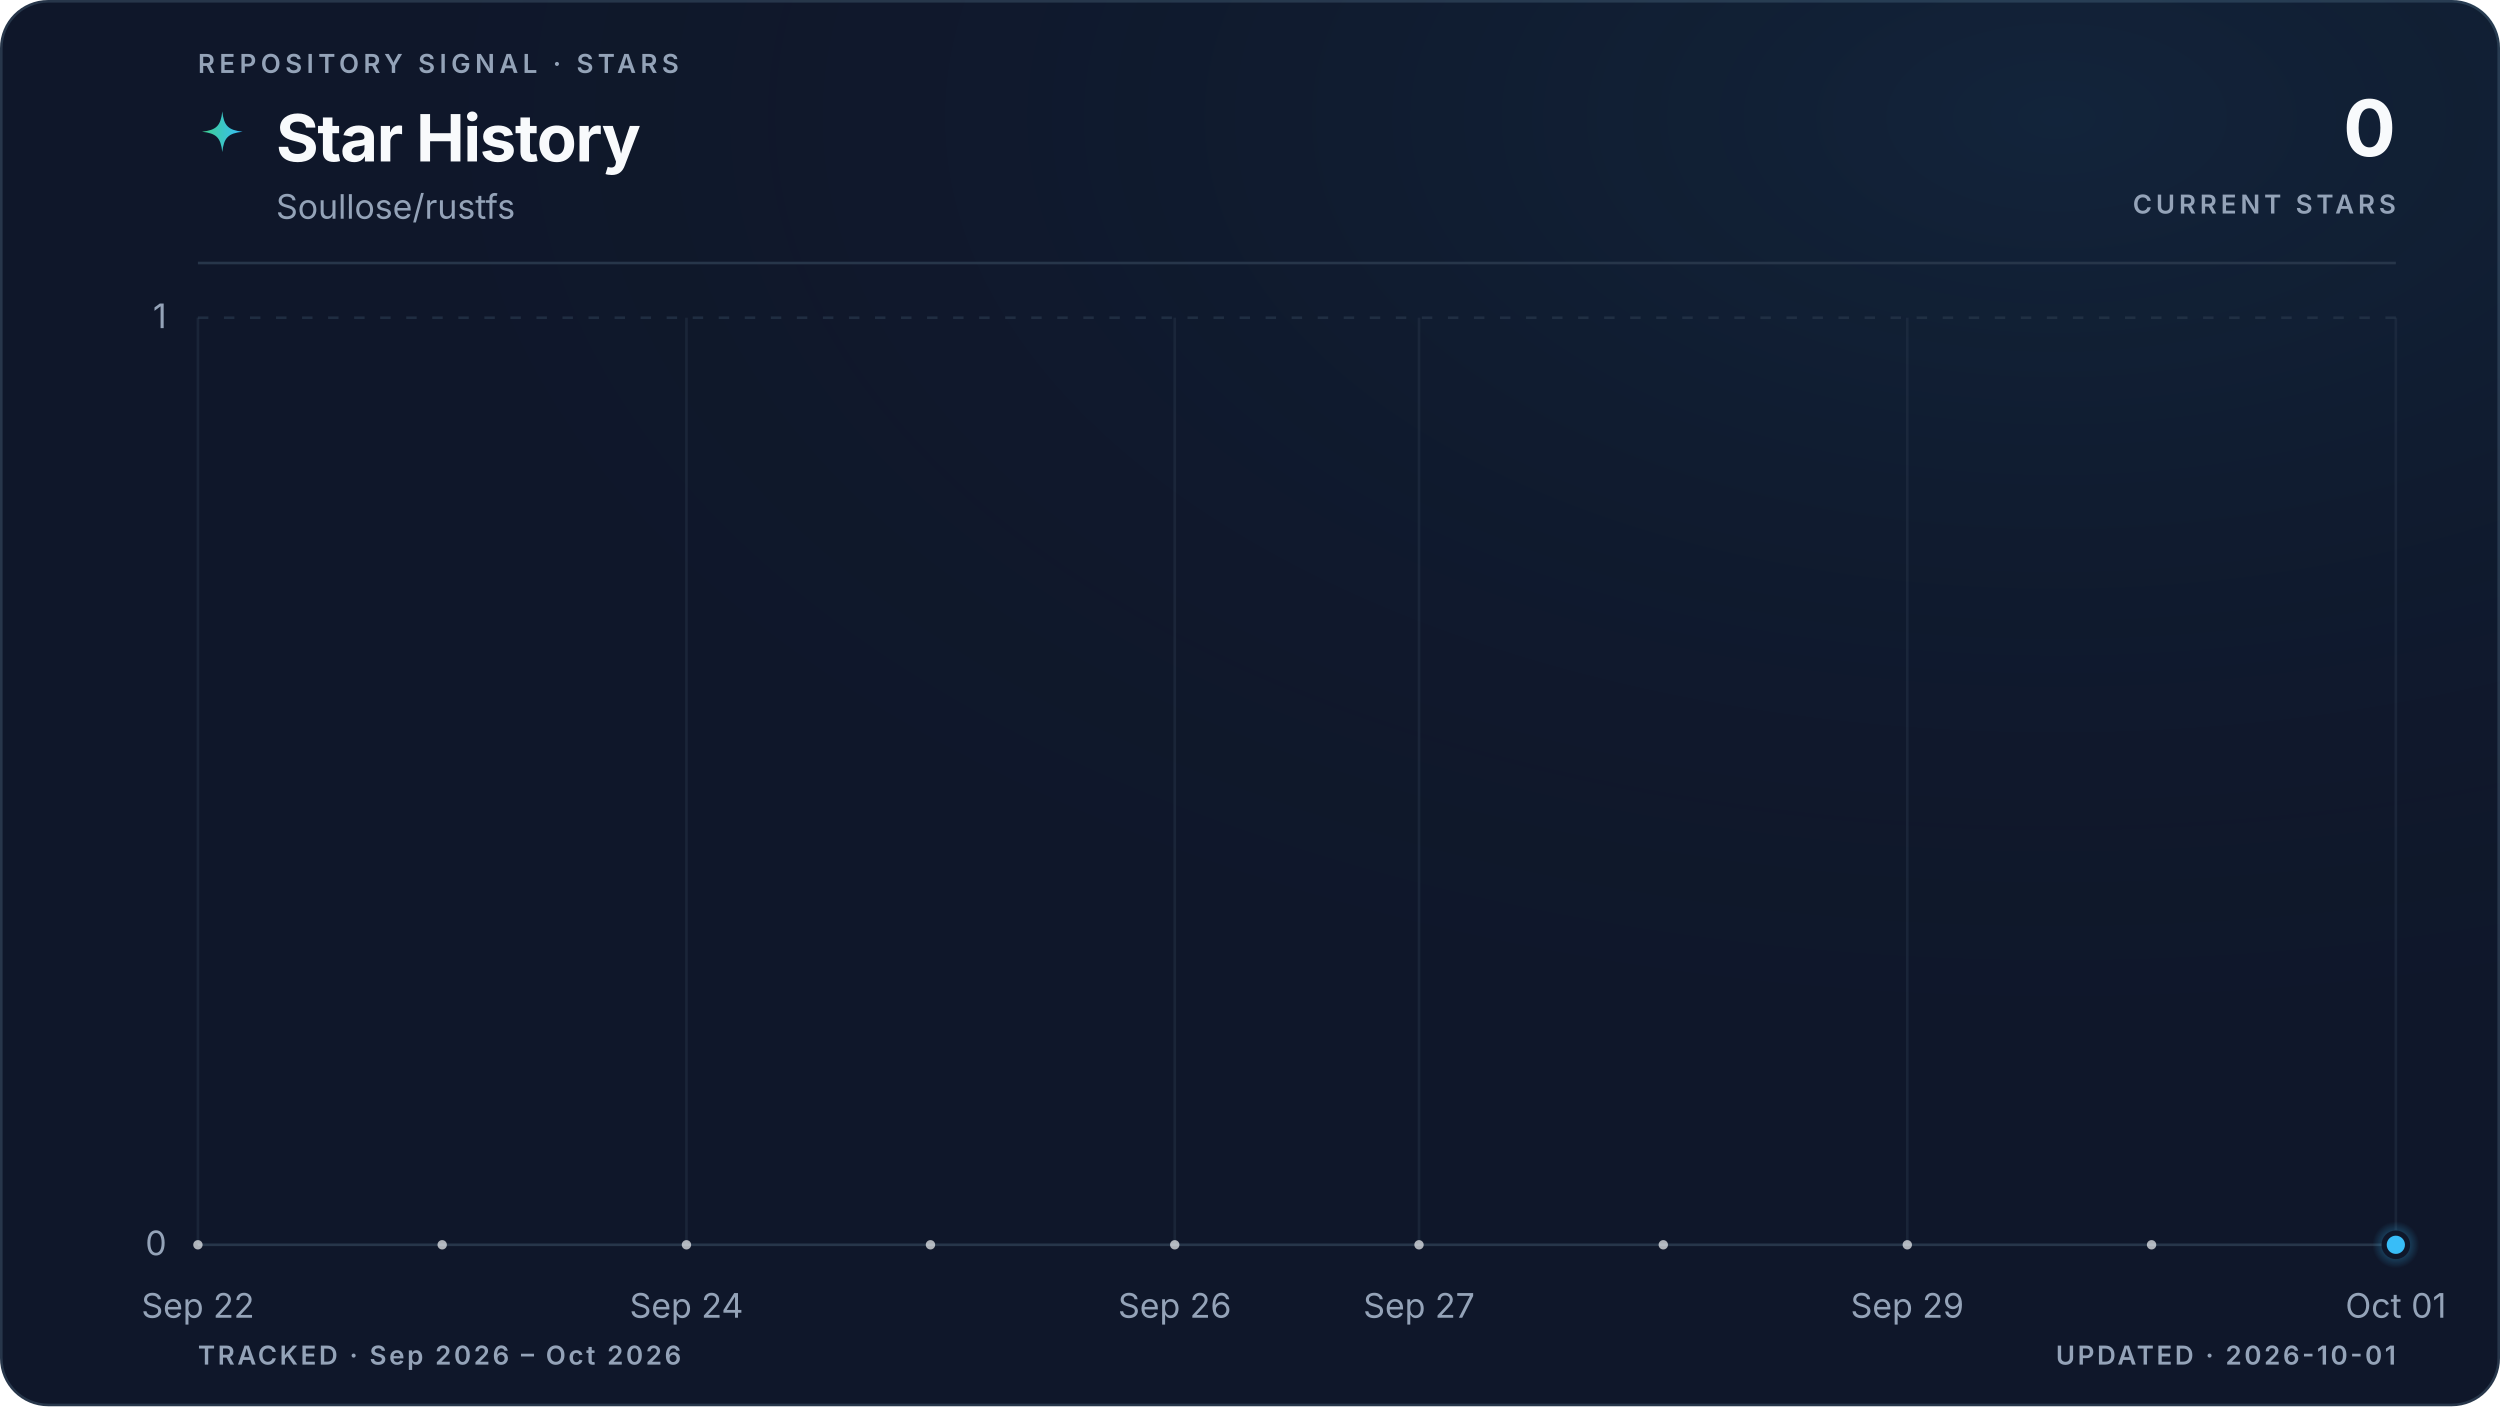
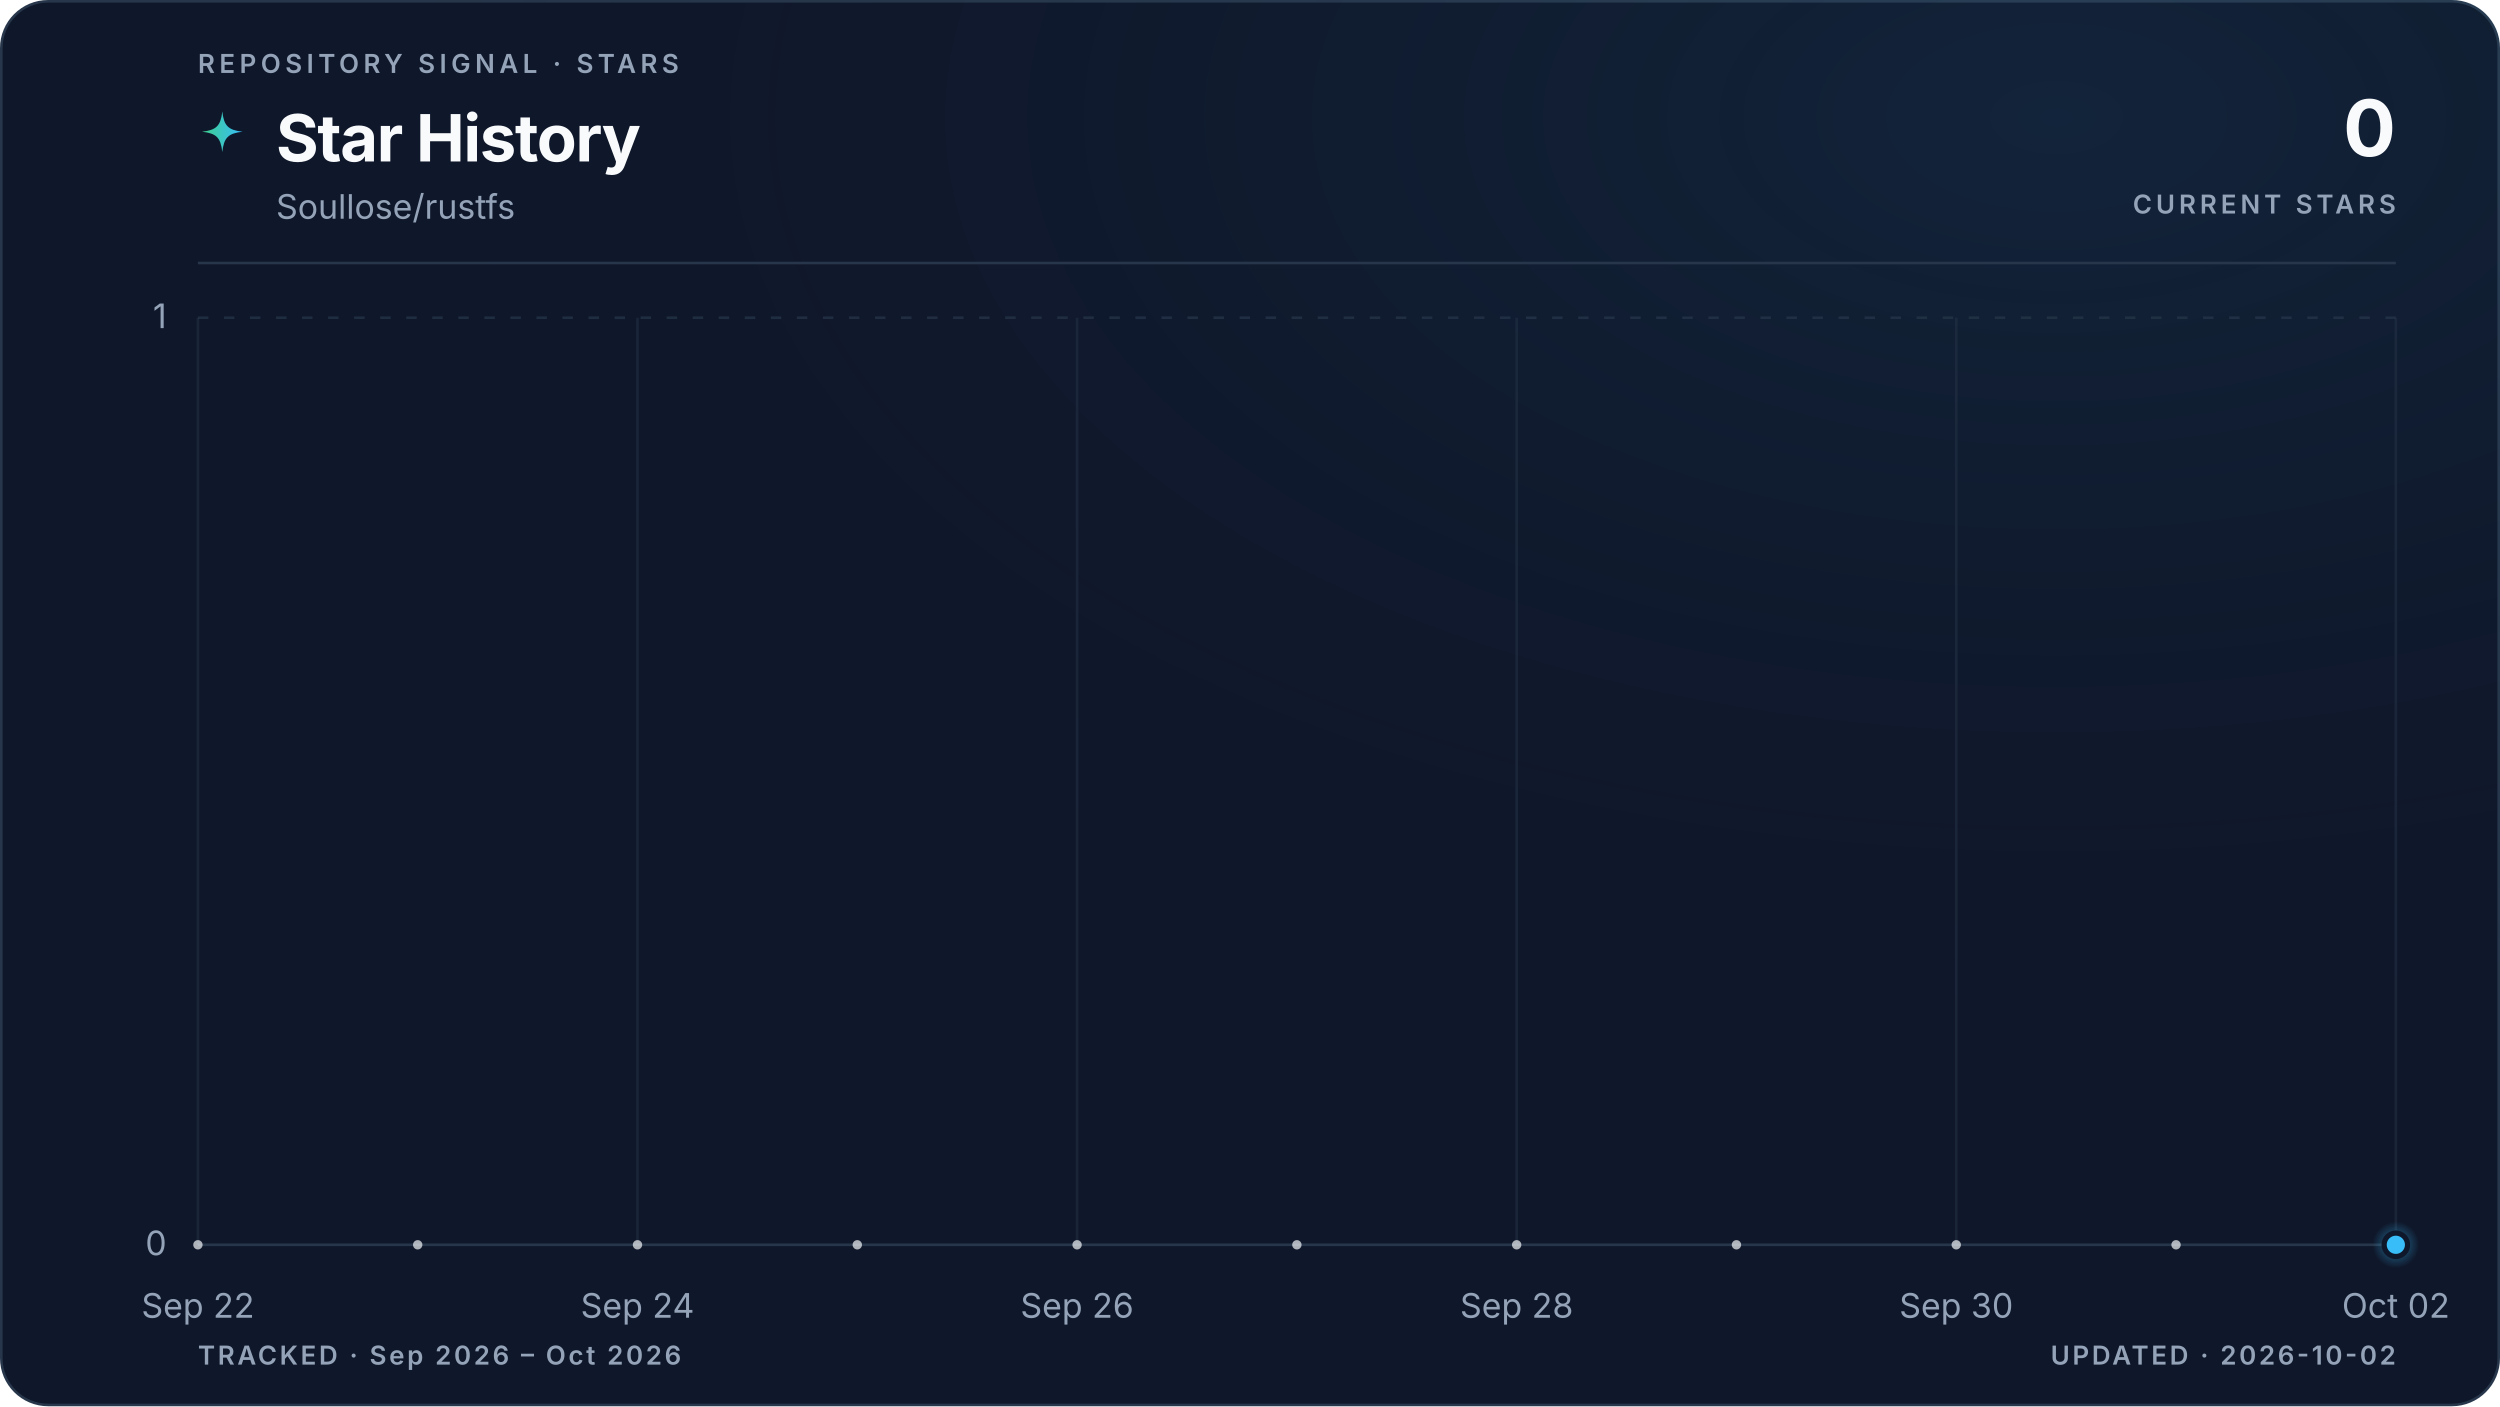
<svg xmlns="http://www.w3.org/2000/svg" viewBox="0 0 960 540" role="img" aria-labelledby="title description" data-style="gradient" data-variant="glow" data-layout="editorial" data-animated="true">
  <defs>
    <linearGradient id="trend" x1="0" y1="0" x2="1" y2="0">
      <stop offset="0%" stop-color="#3ecf8e" />
      <stop offset="100%" stop-color="#38bdf8" />
    </linearGradient>
    <linearGradient id="area" x1="0" y1="0" x2="0" y2="1">
      <stop offset="0%" stop-color="#3ecf8e" stop-opacity="0.22" />
      <stop offset="55%" stop-color="#38bdf8" stop-opacity="0.06" />
      <stop offset="100%" stop-color="#38bdf8" stop-opacity="0" />
    </linearGradient>
    <radialGradient id="marker-halo" cx="50%" cy="50%" r="50%">
      <stop offset="0%" stop-color="#38bdf8" stop-opacity="0.55" />
      <stop offset="100%" stop-color="#38bdf8" stop-opacity="0" />
    </radialGradient>
    <radialGradient id="surface-glow" cx="82%" cy="8%" r="70%">
      <stop offset="0%" stop-color="#38bdf8" stop-opacity="0.08" />
      <stop offset="100%" stop-color="#0f172a" stop-opacity="0" />
    </radialGradient>
    <filter id="trend-glow" x="-20%" y="-20%" width="140%" height="140%">
      <feGaussianBlur stdDeviation="5" />
    </filter>
  </defs>
  <style>
.trend-enter{transform-box:fill-box;transform-origin:center;animation:trend-enter 520ms cubic-bezier(0.16,1,0.3,1)}
.marker-enter{transform-box:fill-box;transform-origin:center;animation:marker-enter 320ms cubic-bezier(0.16,1,0.3,1) 200ms both}
.marker-pulse{transform-box:fill-box;transform-origin:center;animation:marker-pulse 2.6s ease-out infinite}
@keyframes trend-enter{from{opacity:.35;transform:translateY(10px)}to{opacity:1;transform:translateY(0)}}
@keyframes marker-enter{from{opacity:0;transform:scale(.4)}to{opacity:1;transform:scale(1)}}
@keyframes marker-pulse{0%{opacity:.5;transform:scale(.7)}70%,100%{opacity:0;transform:scale(2.1)}}
@media (prefers-reduced-motion:reduce){.trend-enter,.marker-enter,.marker-pulse{animation:none!important}}
@media (prefers-reduced-motion:reduce){.marker-pulse{opacity:0}}
</style>
  <rect x="0.5" y="0.5" width="959" height="539" fill="#0f172a" stroke="#27364a" stroke-width="1" rx="18" />
  <rect width="960" height="540" fill="url(#surface-glow)" rx="18" />
  <text x="76" y="28" fill="#94a3b8" font-family="ui-sans-serif, system-ui, -apple-system, BlinkMacSystemFont, 'Segoe UI', sans-serif" font-size="10" font-weight="600" letter-spacing="1.7">REPOSITORY SIGNAL · STARS</text>
  <path d="M12 1c.8 7.1 2.9 9.2 10 10-7.1.8-9.2 2.9-10 10-.8-7.1-2.9-9.2-10-10 7.1-.8 9.2-2.9 10-10Z" transform="translate(76 42) scale(.78)" fill="url(#trend)" aria-hidden="true" />
  <text x="106" y="62" fill="#f8fafc" font-family="ui-sans-serif, system-ui, -apple-system, BlinkMacSystemFont, 'Segoe UI', sans-serif" font-size="25" font-weight="700" letter-spacing="-0.5">Star History</text>
  <text x="106" y="84" fill="#94a3b8" font-family="ui-sans-serif, system-ui, -apple-system, BlinkMacSystemFont, 'Segoe UI', sans-serif" font-size="13">Soullose/rustfs</text>
  <text x="920" y="60" fill="#f8fafc" font-family="ui-sans-serif, system-ui, -apple-system, BlinkMacSystemFont, 'Segoe UI', sans-serif" font-size="30" font-weight="700" letter-spacing="-0.6" text-anchor="end">0</text>
  <text x="920" y="82" fill="#94a3b8" font-family="ui-sans-serif, system-ui, -apple-system, BlinkMacSystemFont, 'Segoe UI', sans-serif" font-size="10" font-weight="600" letter-spacing="1.5" text-anchor="end">CURRENT STARS</text>
  <line x1="76" y1="101" x2="920" y2="101" stroke="#27364a" stroke-width="1" />
  <line x1="76" y1="478.0" x2="920" y2="478.0" stroke="#27364a" stroke-width="1" stroke-dasharray="0" opacity="1" />
  <text x="64" y="482.0" fill="#94a3b8" font-family="ui-sans-serif, system-ui, -apple-system, BlinkMacSystemFont, 'Segoe UI', sans-serif" font-size="13" text-anchor="end">0</text>
  <line x1="76" y1="122.0" x2="920" y2="122.0" stroke="#27364a" stroke-width="1" stroke-dasharray="4 6" opacity="0.7" />
  <text x="64" y="126.0" fill="#94a3b8" font-family="ui-sans-serif, system-ui, -apple-system, BlinkMacSystemFont, 'Segoe UI', sans-serif" font-size="13" text-anchor="end">1</text>
  <line x1="76.0" y1="122" x2="76.0" y2="478" stroke="#27364a" stroke-width="1" opacity="0.45" />
  <text x="76.0" y="506" fill="#94a3b8" font-family="ui-sans-serif, system-ui, -apple-system, BlinkMacSystemFont, 'Segoe UI', sans-serif" font-size="13" text-anchor="middle">Sep 22</text>
-   <line x1="263.6" y1="122" x2="263.6" y2="478" stroke="#27364a" stroke-width="1" opacity="0.45" />
-   <text x="263.6" y="506" fill="#94a3b8" font-family="ui-sans-serif, system-ui, -apple-system, BlinkMacSystemFont, 'Segoe UI', sans-serif" font-size="13" text-anchor="middle">Sep 24</text>
-   <line x1="451.1" y1="122" x2="451.1" y2="478" stroke="#27364a" stroke-width="1" opacity="0.45" />
-   <text x="451.1" y="506" fill="#94a3b8" font-family="ui-sans-serif, system-ui, -apple-system, BlinkMacSystemFont, 'Segoe UI', sans-serif" font-size="13" text-anchor="middle">Sep 26</text>
-   <line x1="544.9" y1="122" x2="544.9" y2="478" stroke="#27364a" stroke-width="1" opacity="0.45" />
-   <text x="544.9" y="506" fill="#94a3b8" font-family="ui-sans-serif, system-ui, -apple-system, BlinkMacSystemFont, 'Segoe UI', sans-serif" font-size="13" text-anchor="middle">Sep 27</text>
-   <line x1="732.4" y1="122" x2="732.4" y2="478" stroke="#27364a" stroke-width="1" opacity="0.45" />
-   <text x="732.4" y="506" fill="#94a3b8" font-family="ui-sans-serif, system-ui, -apple-system, BlinkMacSystemFont, 'Segoe UI', sans-serif" font-size="13" text-anchor="middle">Sep 29</text>
+   <line x1="244.8" y1="122" x2="244.8" y2="478" stroke="#27364a" stroke-width="1" opacity="0.45" />
+   <text x="244.8" y="506" fill="#94a3b8" font-family="ui-sans-serif, system-ui, -apple-system, BlinkMacSystemFont, 'Segoe UI', sans-serif" font-size="13" text-anchor="middle">Sep 24</text>
+   <line x1="413.6" y1="122" x2="413.6" y2="478" stroke="#27364a" stroke-width="1" opacity="0.45" />
+   <text x="413.6" y="506" fill="#94a3b8" font-family="ui-sans-serif, system-ui, -apple-system, BlinkMacSystemFont, 'Segoe UI', sans-serif" font-size="13" text-anchor="middle">Sep 26</text>
+   <line x1="582.4" y1="122" x2="582.4" y2="478" stroke="#27364a" stroke-width="1" opacity="0.45" />
+   <text x="582.4" y="506" fill="#94a3b8" font-family="ui-sans-serif, system-ui, -apple-system, BlinkMacSystemFont, 'Segoe UI', sans-serif" font-size="13" text-anchor="middle">Sep 28</text>
+   <line x1="751.2" y1="122" x2="751.2" y2="478" stroke="#27364a" stroke-width="1" opacity="0.45" />
+   <text x="751.2" y="506" fill="#94a3b8" font-family="ui-sans-serif, system-ui, -apple-system, BlinkMacSystemFont, 'Segoe UI', sans-serif" font-size="13" text-anchor="middle">Sep 30</text>
  <line x1="920.0" y1="122" x2="920.0" y2="478" stroke="#27364a" stroke-width="1" opacity="0.45" />
-   <text x="920.0" y="506" fill="#94a3b8" font-family="ui-sans-serif, system-ui, -apple-system, BlinkMacSystemFont, 'Segoe UI', sans-serif" font-size="13" text-anchor="middle">Oct 01</text>
+   <text x="920.0" y="506" fill="#94a3b8" font-family="ui-sans-serif, system-ui, -apple-system, BlinkMacSystemFont, 'Segoe UI', sans-serif" font-size="13" text-anchor="middle">Oct 02</text>
  <g class="trend-enter">
-     <path d="M 76.0 478.0 C 107.3 478.0, 138.5 478.0, 169.8 478.0 C 201.0 478.0, 232.3 478.0, 263.6 478.0 C 294.8 478.0, 326.1 478.0, 357.3 478.0 C 388.6 478.0, 419.9 478.0, 451.1 478.0 C 482.4 478.0, 513.6 478.0, 544.9 478.0 C 576.1 478.0, 607.4 478.0, 638.7 478.0 C 669.9 478.0, 701.2 478.0, 732.4 478.0 C 763.7 478.0, 795.0 478.0, 826.2 478.0 C 857.5 478.0, 888.7 478.0, 920.0 478.0 L 920.0 478.0 L 76.0 478.0 Z" fill="url(#area)" />
-     <path d="M 76.0 478.0 C 107.3 478.0, 138.5 478.0, 169.8 478.0 C 201.0 478.0, 232.3 478.0, 263.6 478.0 C 294.8 478.0, 326.1 478.0, 357.3 478.0 C 388.6 478.0, 419.9 478.0, 451.1 478.0 C 482.4 478.0, 513.6 478.0, 544.9 478.0 C 576.1 478.0, 607.4 478.0, 638.7 478.0 C 669.9 478.0, 701.2 478.0, 732.4 478.0 C 763.7 478.0, 795.0 478.0, 826.2 478.0 C 857.5 478.0, 888.7 478.0, 920.0 478.0" fill="none" stroke="url(#trend)" stroke-width="10" stroke-linecap="round" stroke-linejoin="round" opacity="0.10" filter="url(#trend-glow)" />
-     <path d="M 76.0 478.0 C 107.3 478.0, 138.5 478.0, 169.8 478.0 C 201.0 478.0, 232.3 478.0, 263.6 478.0 C 294.8 478.0, 326.1 478.0, 357.3 478.0 C 388.6 478.0, 419.9 478.0, 451.1 478.0 C 482.4 478.0, 513.6 478.0, 544.9 478.0 C 576.1 478.0, 607.4 478.0, 638.7 478.0 C 669.9 478.0, 701.2 478.0, 732.4 478.0 C 763.7 478.0, 795.0 478.0, 826.2 478.0 C 857.5 478.0, 888.7 478.0, 920.0 478.0" fill="none" stroke="url(#trend)" stroke-width="3" stroke-linecap="round" stroke-linejoin="round" />
-     <g data-point-count="9" fill="#f8fafc" opacity="0.68">
+     <path d="M 76.0 478.0 C 104.1 478.0, 132.3 478.0, 160.4 478.0 C 188.5 478.0, 216.7 478.0, 244.8 478.0 C 272.9 478.0, 301.1 478.0, 329.2 478.0 C 357.3 478.0, 385.5 478.0, 413.6 478.0 C 441.7 478.0, 469.9 478.0, 498.0 478.0 C 526.1 478.0, 554.3 478.0, 582.4 478.0 C 610.5 478.0, 638.7 478.0, 666.8 478.0 C 694.9 478.0, 723.1 478.0, 751.2 478.0 C 779.3 478.0, 807.5 478.0, 835.6 478.0 C 863.7 478.0, 891.9 478.0, 920.0 478.0 L 920.0 478.0 L 76.0 478.0 Z" fill="url(#area)" />
+     <path d="M 76.0 478.0 C 104.1 478.0, 132.3 478.0, 160.4 478.0 C 188.5 478.0, 216.7 478.0, 244.8 478.0 C 272.9 478.0, 301.1 478.0, 329.2 478.0 C 357.3 478.0, 385.5 478.0, 413.6 478.0 C 441.7 478.0, 469.9 478.0, 498.0 478.0 C 526.1 478.0, 554.3 478.0, 582.4 478.0 C 610.5 478.0, 638.7 478.0, 666.8 478.0 C 694.9 478.0, 723.1 478.0, 751.2 478.0 C 779.3 478.0, 807.5 478.0, 835.6 478.0 C 863.7 478.0, 891.9 478.0, 920.0 478.0" fill="none" stroke="url(#trend)" stroke-width="10" stroke-linecap="round" stroke-linejoin="round" opacity="0.10" filter="url(#trend-glow)" />
+     <path d="M 76.0 478.0 C 104.1 478.0, 132.3 478.0, 160.4 478.0 C 188.5 478.0, 216.7 478.0, 244.8 478.0 C 272.9 478.0, 301.1 478.0, 329.2 478.0 C 357.3 478.0, 385.5 478.0, 413.6 478.0 C 441.7 478.0, 469.9 478.0, 498.0 478.0 C 526.1 478.0, 554.3 478.0, 582.4 478.0 C 610.5 478.0, 638.7 478.0, 666.8 478.0 C 694.9 478.0, 723.1 478.0, 751.2 478.0 C 779.3 478.0, 807.5 478.0, 835.6 478.0 C 863.7 478.0, 891.9 478.0, 920.0 478.0" fill="none" stroke="url(#trend)" stroke-width="3" stroke-linecap="round" stroke-linejoin="round" />
+     <g data-point-count="10" fill="#f8fafc" opacity="0.68">
      <circle cx="76.0" cy="478.0" r="1.8" />
-       <circle cx="169.8" cy="478.0" r="1.8" />
-       <circle cx="263.6" cy="478.0" r="1.8" />
-       <circle cx="357.3" cy="478.0" r="1.8" />
-       <circle cx="451.1" cy="478.0" r="1.8" />
-       <circle cx="544.9" cy="478.0" r="1.8" />
-       <circle cx="638.7" cy="478.0" r="1.8" />
-       <circle cx="732.4" cy="478.0" r="1.8" />
-       <circle cx="826.2" cy="478.0" r="1.8" />
+       <circle cx="160.4" cy="478.0" r="1.8" />
+       <circle cx="244.8" cy="478.0" r="1.8" />
+       <circle cx="329.2" cy="478.0" r="1.8" />
+       <circle cx="413.6" cy="478.0" r="1.8" />
+       <circle cx="498.0" cy="478.0" r="1.8" />
+       <circle cx="582.4" cy="478.0" r="1.8" />
+       <circle cx="666.8" cy="478.0" r="1.8" />
+       <circle cx="751.2" cy="478.0" r="1.8" />
+       <circle cx="835.6" cy="478.0" r="1.8" />
    </g>
  </g>
  <g class="marker-enter">
    <circle class="marker-pulse" cx="920.0" cy="478.0" r="9" fill="url(#marker-halo)" />
    <circle cx="920.0" cy="478.0" r="4.5" fill="#38bdf8" stroke="#0f172a" stroke-width="2" />
  </g>
  <text x="76" y="524" fill="#94a3b8" font-family="ui-sans-serif, system-ui, -apple-system, BlinkMacSystemFont, 'Segoe UI', sans-serif" font-size="10" font-weight="600" letter-spacing="1">TRACKED · Sep 2026 – Oct 2026</text>
-   <text x="920" y="524" fill="#94a3b8" font-family="ui-sans-serif, system-ui, -apple-system, BlinkMacSystemFont, 'Segoe UI', sans-serif" font-size="10" font-weight="600" letter-spacing="1" text-anchor="end">UPDATED · 2026-10-01</text>
+   <text x="920" y="524" fill="#94a3b8" font-family="ui-sans-serif, system-ui, -apple-system, BlinkMacSystemFont, 'Segoe UI', sans-serif" font-size="10" font-weight="600" letter-spacing="1" text-anchor="end">UPDATED · 2026-10-02</text>
</svg>
